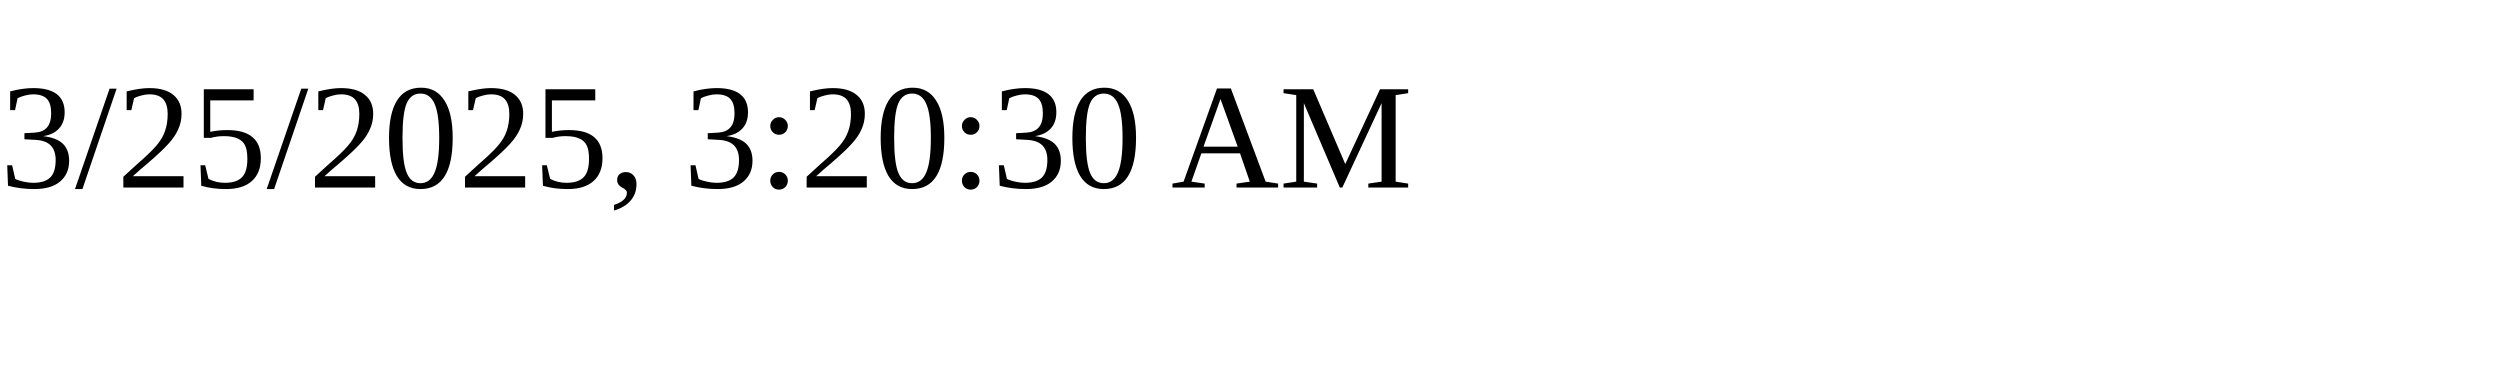
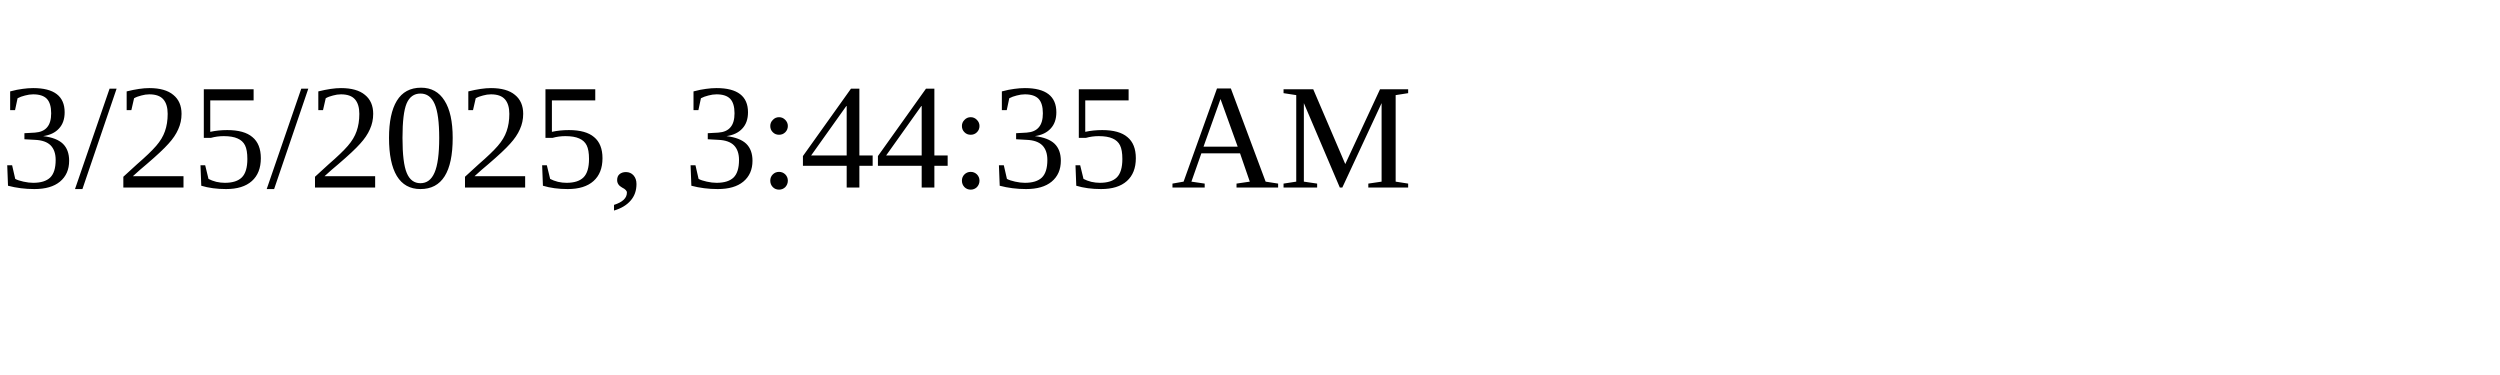
<svg xmlns="http://www.w3.org/2000/svg" height="30" width="200">
-   <text x="0" y="15">3/25/2025, 3:20:30 AM</text>
+   <text x="0" y="15">3/25/2025, 3:44:35 AM</text>
</svg>
